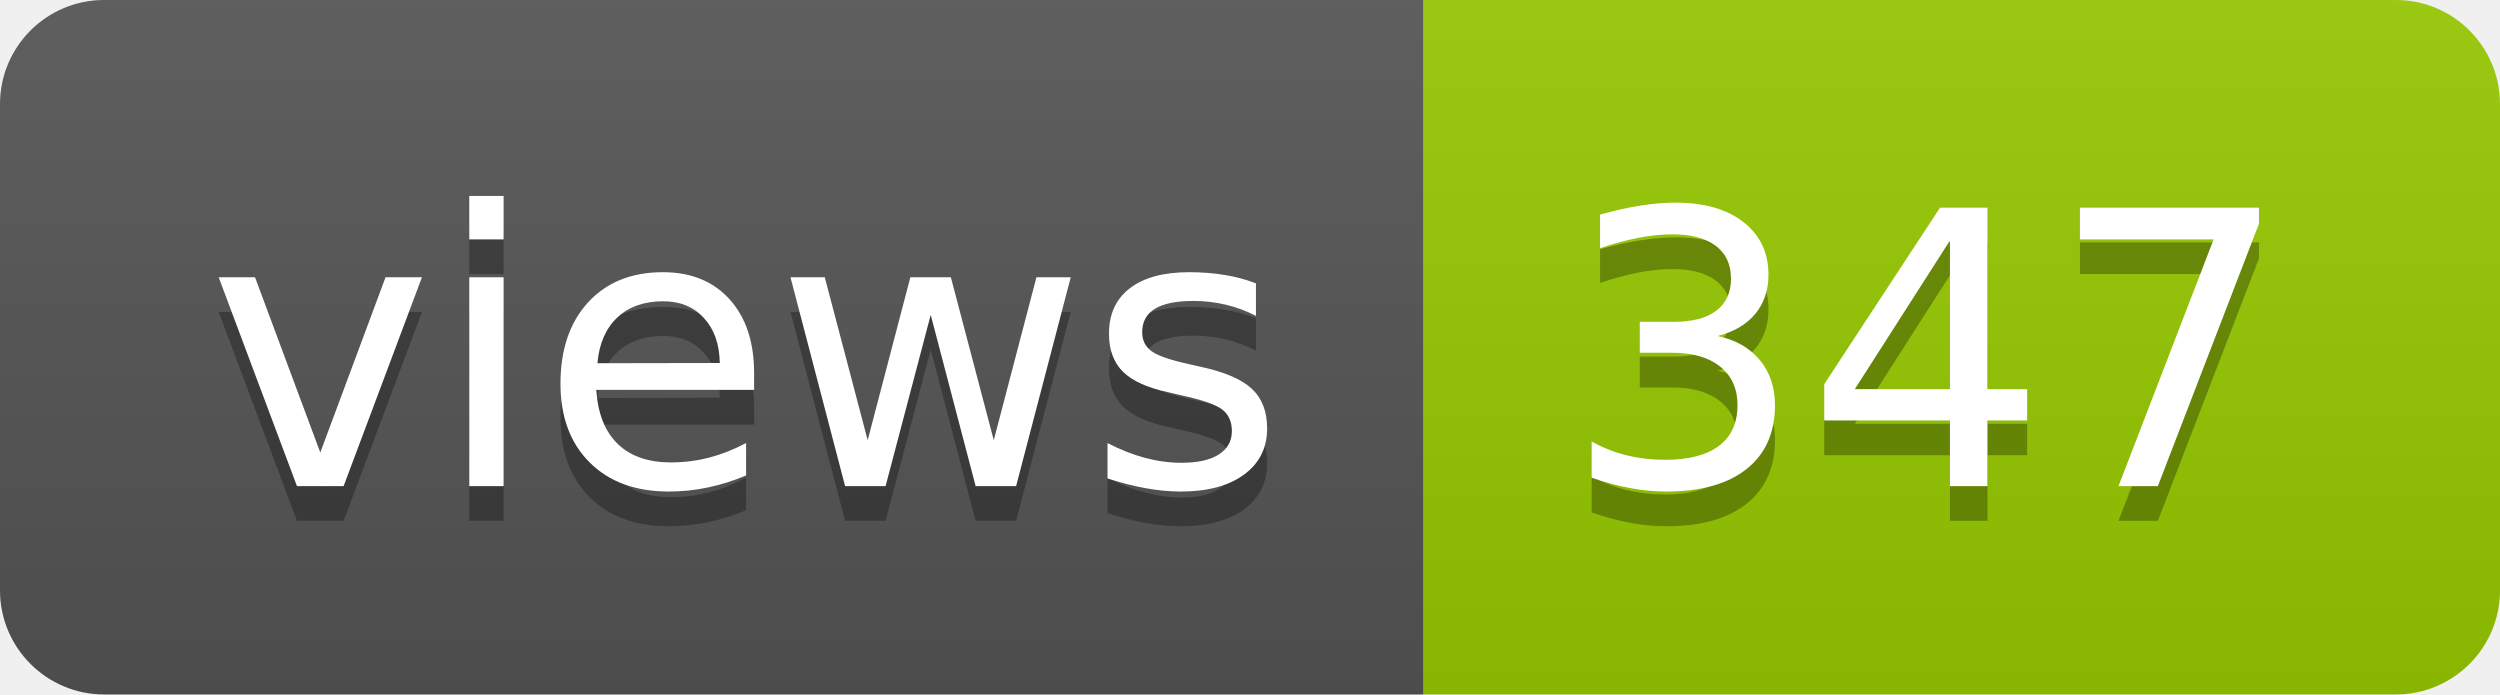
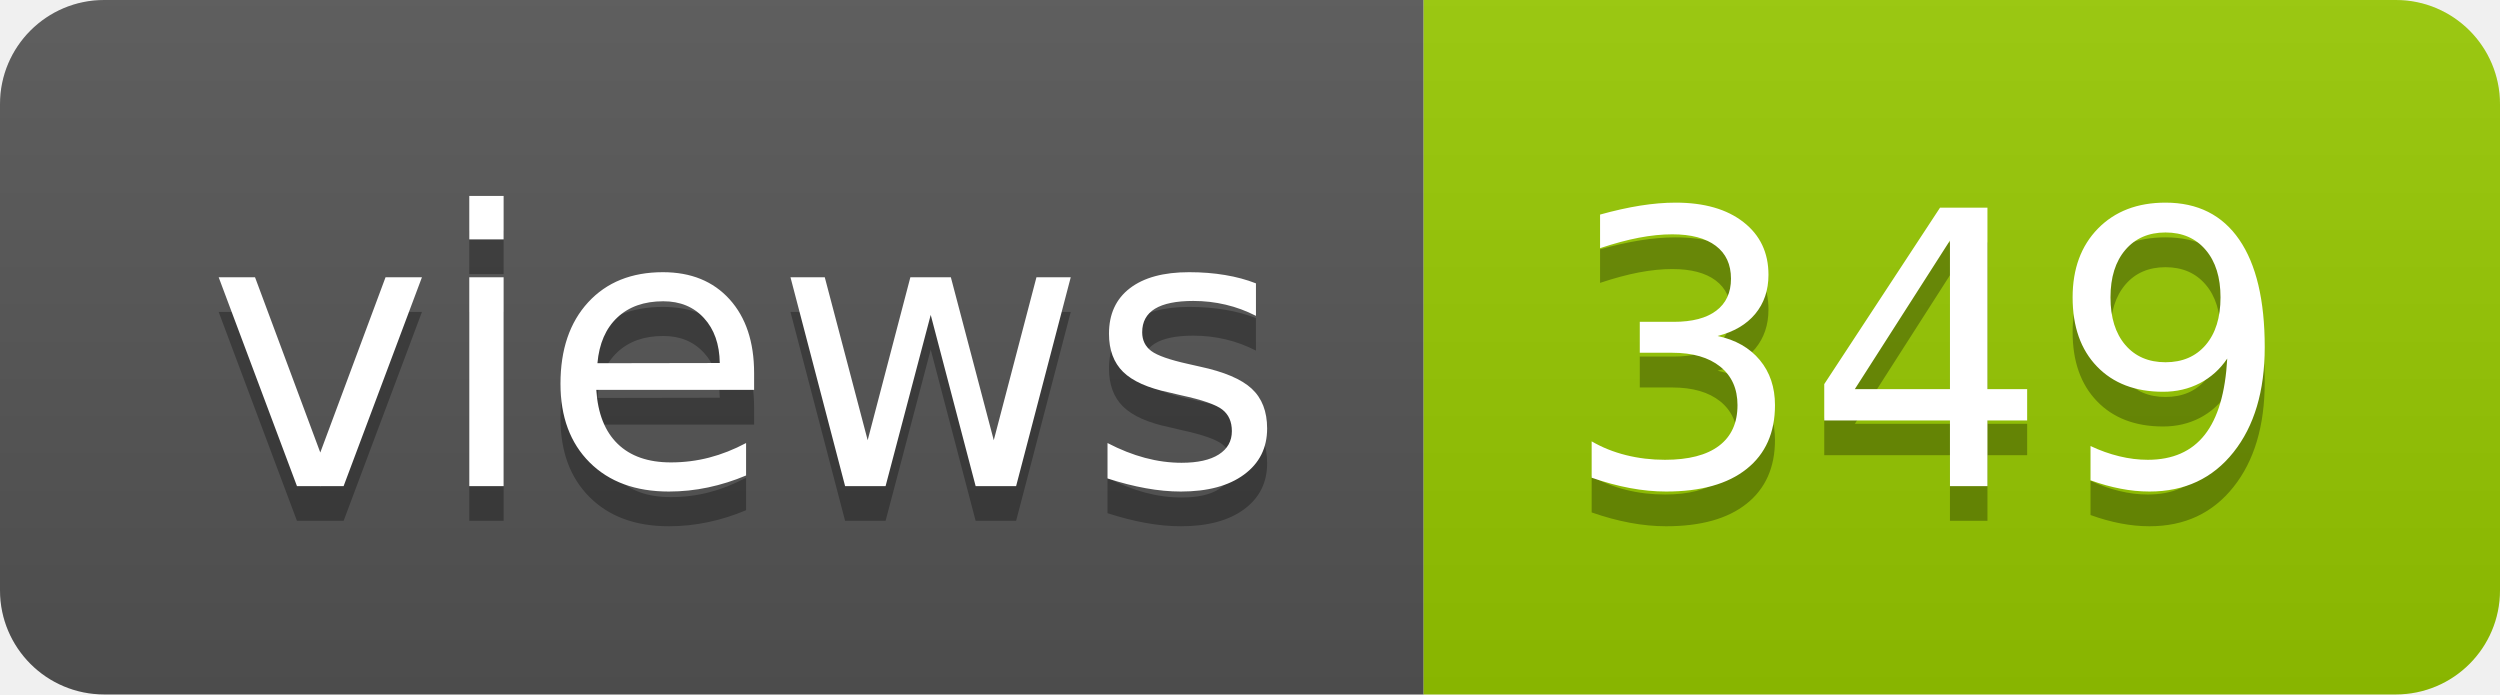
- <svg xmlns="http://www.w3.org/2000/svg" width="72" height="20" role="img" aria-label="views: 347">
+ <svg xmlns="http://www.w3.org/2000/svg" width="72" height="20" role="img" aria-label="views: 349">
  <linearGradient id="s" x2="0" y2="100%">
    <stop offset="0" stop-color="#bbb" stop-opacity=".1" />
    <stop offset="1" stop-opacity=".1" />
  </linearGradient>
  <clipPath id="r">
    <rect width="72" height="20" rx="3" fill="#fff" />
  </clipPath>
  <g clip-path="url(#r)">
    <rect width="41" height="20" fill="#555" />
    <rect x="41" width="31" height="20" fill="#97ca00" />
    <rect width="72" height="20" fill="url(#s)" />
  </g>
  <g fill="#fff" text-anchor="middle" font-family="Verdana,Geneva,DejaVu Sans,sans-serif" text-rendering="geometricPrecision" font-size="110">
    <text aria-hidden="true" x="215" y="150" fill="#010101" fill-opacity=".3" transform="scale(.1)" textLength="310">views</text>
    <text x="215" y="140" transform="scale(.1)" fill="#fff" textLength="310">views</text>
-     <text aria-hidden="true" x="555" y="150" fill="#010101" fill-opacity=".3" transform="scale(.1)" textLength="210">347</text>
-     <text x="555" y="140" transform="scale(.1)" fill="#fff" textLength="210">347</text>
+     <text aria-hidden="true" x="555" y="150" fill="#010101" fill-opacity=".3" transform="scale(.1)" textLength="210">349</text>
+     <text x="555" y="140" transform="scale(.1)" fill="#fff" textLength="210">349</text>
  </g>
</svg>
